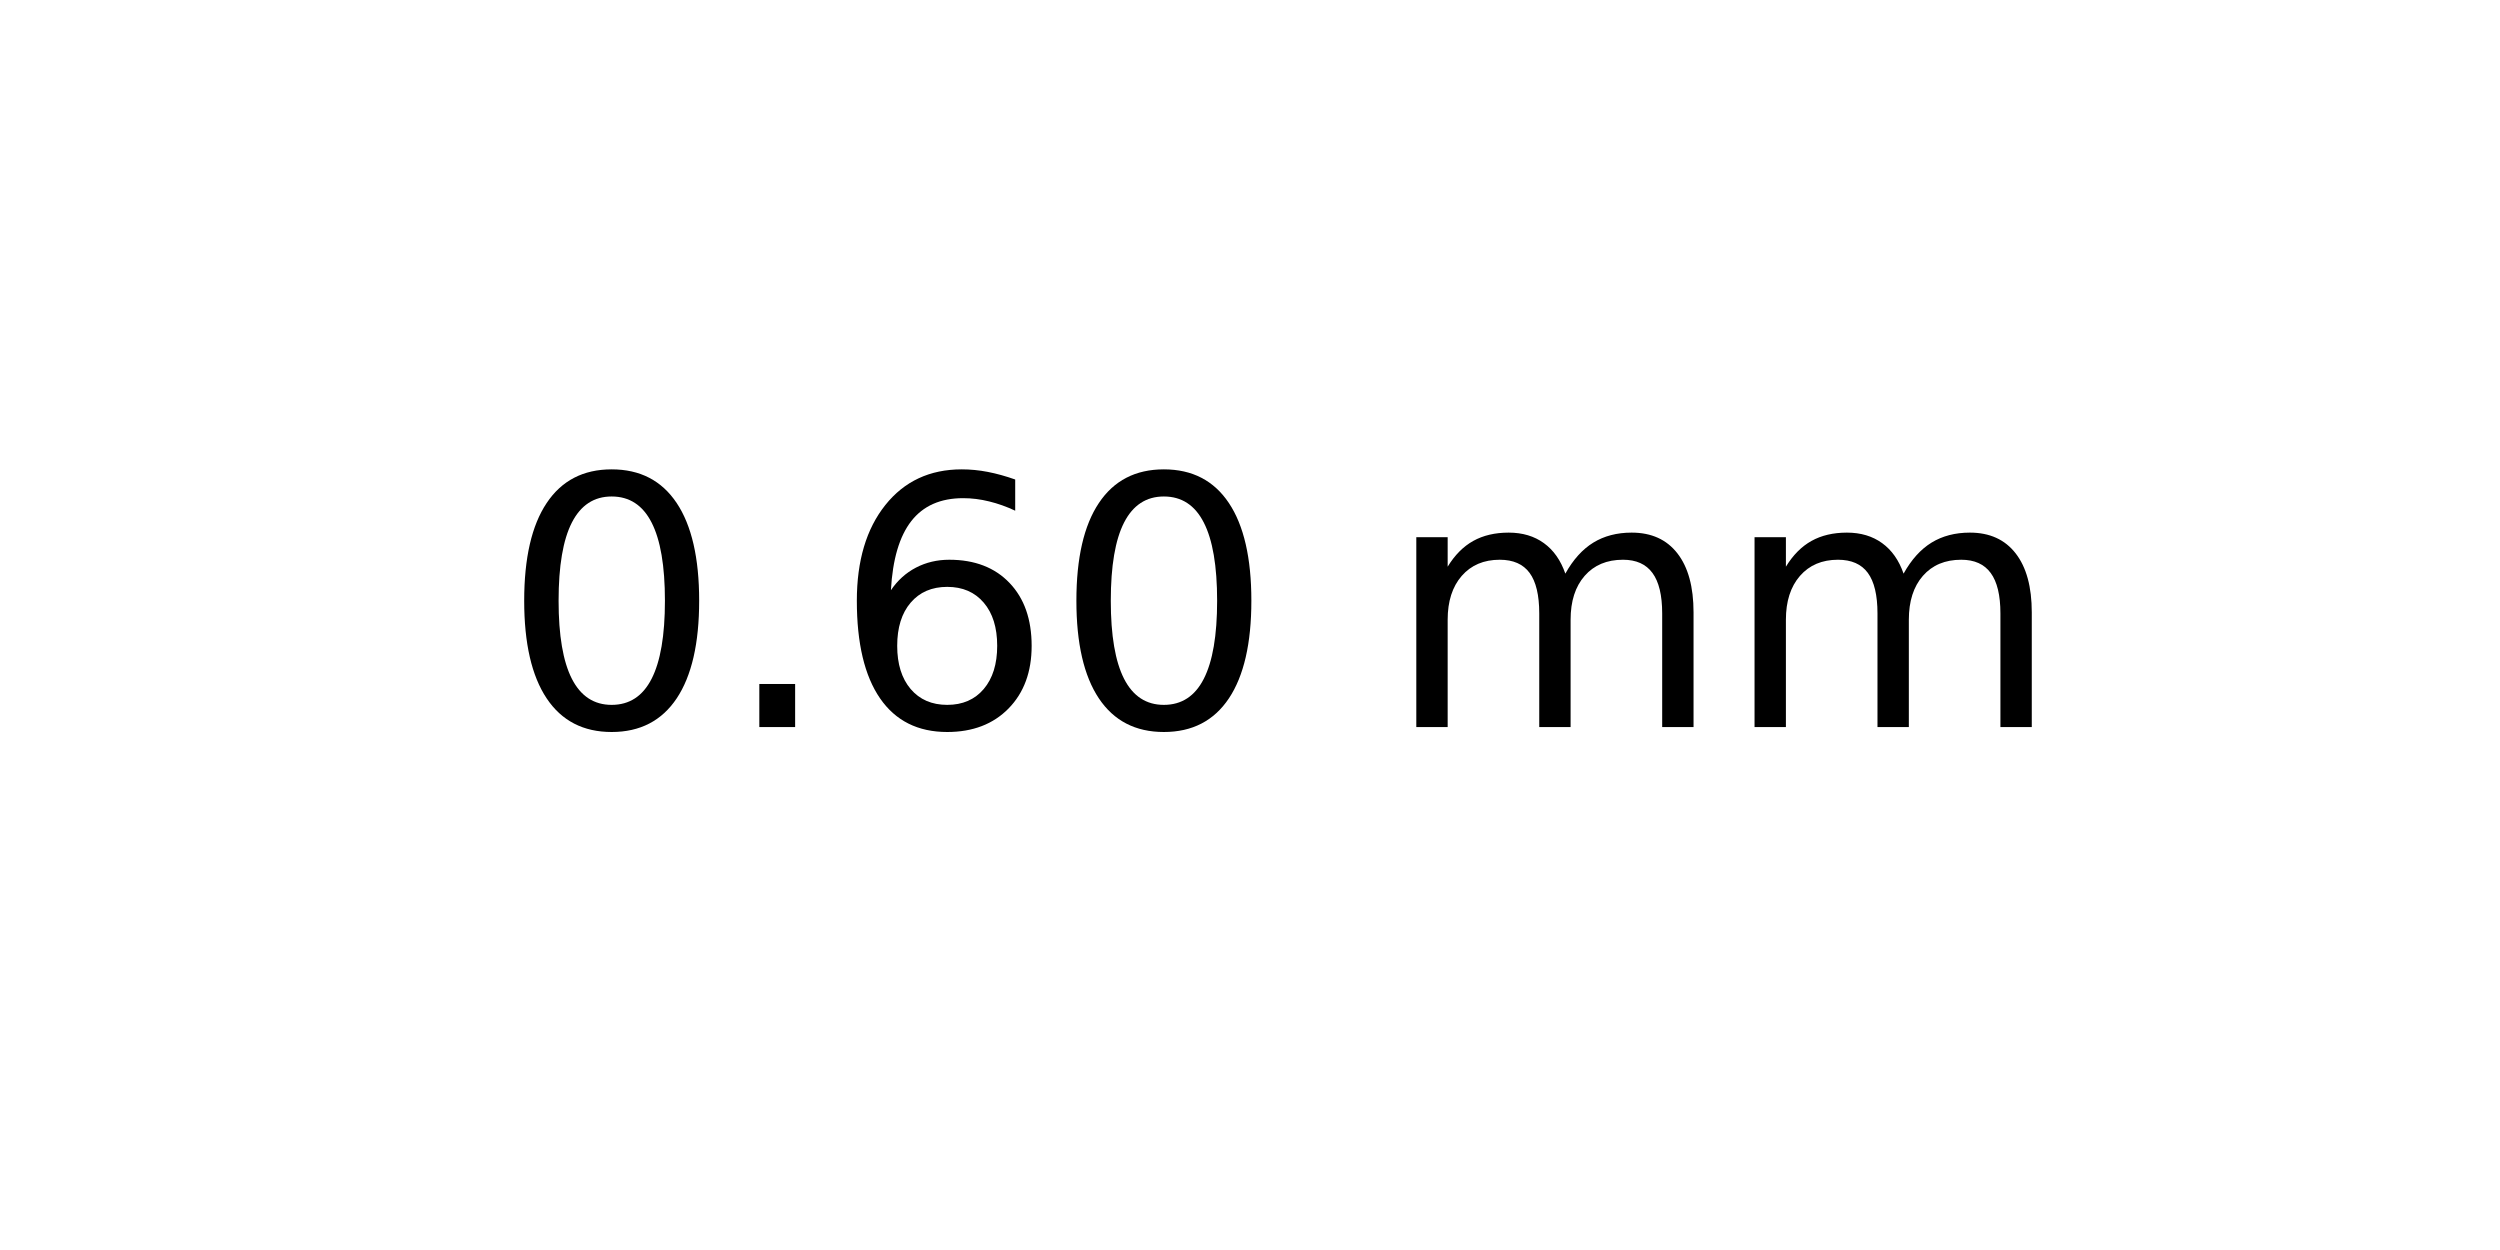
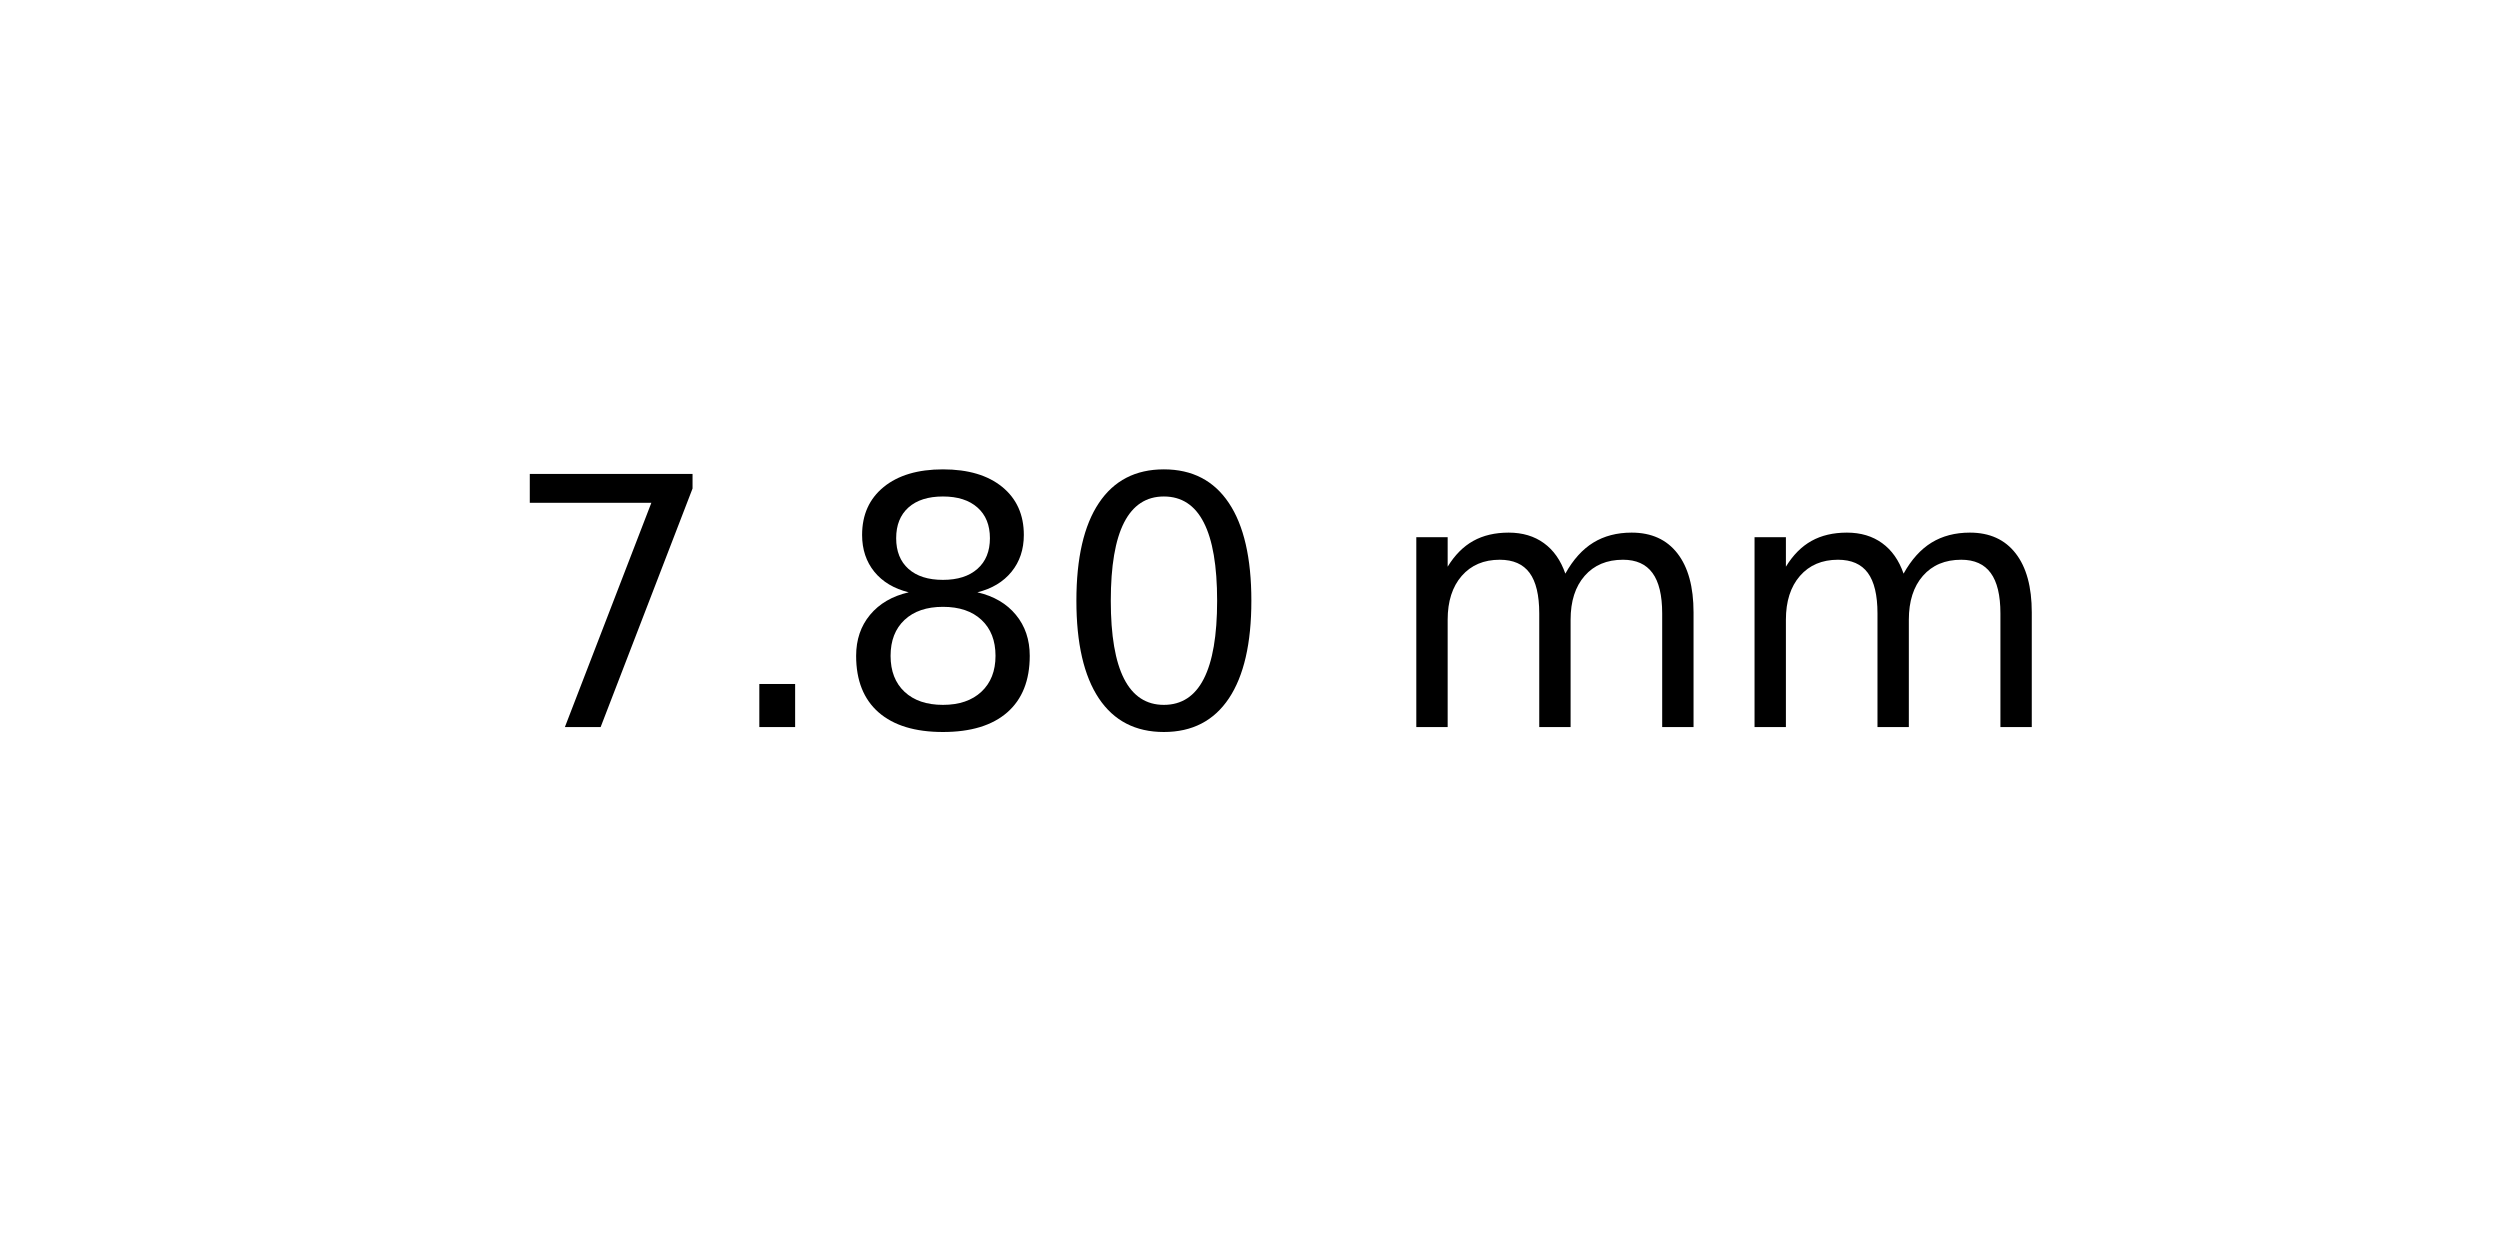
<svg xmlns="http://www.w3.org/2000/svg" xmlns:xlink="http://www.w3.org/1999/xlink" width="72pt" height="36pt" viewBox="0 0 72 36" version="1.1">
  <defs>
    <style type="text/css">*{stroke-linejoin: round; stroke-linecap: butt}</style>
  </defs>
  <g id="figure_1">
    <g id="axes_1">
      <g id="text_1">
        <g transform="translate(14.4375 20.93937) scale(0.1 -0.1)">
          <defs>
+             <path id="DejaVuSans-37" d="M 525 4666  L 3525 4666  L 3525 4397  L 1831 0  L 1172 0  L 2766 4134  L 525 4134  L 525 4666  z " transform="scale(0.015625)" />
+             <path id="DejaVuSans-2e" d="M 684 794  L 1344 794  L 1344 0  L 684 0  L 684 794  z " transform="scale(0.015625)" />
+             <path id="DejaVuSans-38" d="M 2034 2216  Q 1584 2216 1326 1975  Q 1069 1734 1069 1313  Q 1069 891 1326 650  Q 1584 409 2034 409  Q 2484 409 2743 651  Q 3003 894 3003 1313  Q 3003 1734 2745 1975  Q 2488 2216 2034 2216  z M 1403 2484  Q 997 2584 770 2862  Q 544 3141 544 3541  Q 544 4100 942 4425  Q 1341 4750 2034 4750  Q 2731 4750 3128 4425  Q 3525 4100 3525 3541  Q 3525 3141 3298 2862  Q 3072 2584 2669 2484  Q 3125 2378 3379 2068  Q 3634 1759 3634 1313  Q 3634 634 3220 271  Q 2806 -91 2034 -91  Q 1263 -91 848 271  Q 434 634 434 1313  Q 434 1759 690 2068  Q 947 2378 1403 2484  z M 1172 3481  Q 1172 3119 1398 2916  Q 1625 2713 2034 2713  Q 2441 2713 2670 2916  Q 2900 3119 2900 3481  Q 2900 3844 2670 4047  Q 2441 4250 2034 4250  Q 1625 4250 1398 4047  Q 1172 3844 1172 3481  z " transform="scale(0.015625)" />
            <path id="DejaVuSans-30" d="M 2034 4250  Q 1547 4250 1301 3770  Q 1056 3291 1056 2328  Q 1056 1369 1301 889  Q 1547 409 2034 409  Q 2525 409 2770 889  Q 3016 1369 3016 2328  Q 3016 3291 2770 3770  Q 2525 4250 2034 4250  z M 2034 4750  Q 2819 4750 3233 4129  Q 3647 3509 3647 2328  Q 3647 1150 3233 529  Q 2819 -91 2034 -91  Q 1250 -91 836 529  Q 422 1150 422 2328  Q 422 3509 836 4129  Q 1250 4750 2034 4750  z " transform="scale(0.015625)" />
-             <path id="DejaVuSans-2e" d="M 684 794  L 1344 794  L 1344 0  L 684 0  L 684 794  z " transform="scale(0.015625)" />
-             <path id="DejaVuSans-36" d="M 2113 2584  Q 1688 2584 1439 2293  Q 1191 2003 1191 1497  Q 1191 994 1439 701  Q 1688 409 2113 409  Q 2538 409 2786 701  Q 3034 994 3034 1497  Q 3034 2003 2786 2293  Q 2538 2584 2113 2584  z M 3366 4563  L 3366 3988  Q 3128 4100 2886 4159  Q 2644 4219 2406 4219  Q 1781 4219 1451 3797  Q 1122 3375 1075 2522  Q 1259 2794 1537 2939  Q 1816 3084 2150 3084  Q 2853 3084 3261 2657  Q 3669 2231 3669 1497  Q 3669 778 3244 343  Q 2819 -91 2113 -91  Q 1303 -91 875 529  Q 447 1150 447 2328  Q 447 3434 972 4092  Q 1497 4750 2381 4750  Q 2619 4750 2861 4703  Q 3103 4656 3366 4563  z " transform="scale(0.015625)" />
            <path id="DejaVuSans-20" transform="scale(0.015625)" />
            <path id="DejaVuSans-6d" d="M 3328 2828  Q 3544 3216 3844 3400  Q 4144 3584 4550 3584  Q 5097 3584 5394 3201  Q 5691 2819 5691 2113  L 5691 0  L 5113 0  L 5113 2094  Q 5113 2597 4934 2840  Q 4756 3084 4391 3084  Q 3944 3084 3684 2787  Q 3425 2491 3425 1978  L 3425 0  L 2847 0  L 2847 2094  Q 2847 2600 2669 2842  Q 2491 3084 2119 3084  Q 1678 3084 1418 2786  Q 1159 2488 1159 1978  L 1159 0  L 581 0  L 581 3500  L 1159 3500  L 1159 2956  Q 1356 3278 1631 3431  Q 1906 3584 2284 3584  Q 2666 3584 2933 3390  Q 3200 3197 3328 2828  z " transform="scale(0.015625)" />
          </defs>
-           <use xlink:href="#DejaVuSans-30" />
+           <use xlink:href="#DejaVuSans-37" />
          <use xlink:href="#DejaVuSans-2e" x="63.623" />
-           <use xlink:href="#DejaVuSans-36" x="95.41" />
+           <use xlink:href="#DejaVuSans-38" x="95.41" />
          <use xlink:href="#DejaVuSans-30" x="159.033" />
          <use xlink:href="#DejaVuSans-20" x="222.656" />
          <use xlink:href="#DejaVuSans-6d" x="254.443" />
          <use xlink:href="#DejaVuSans-6d" x="351.855" />
        </g>
      </g>
    </g>
  </g>
</svg>
